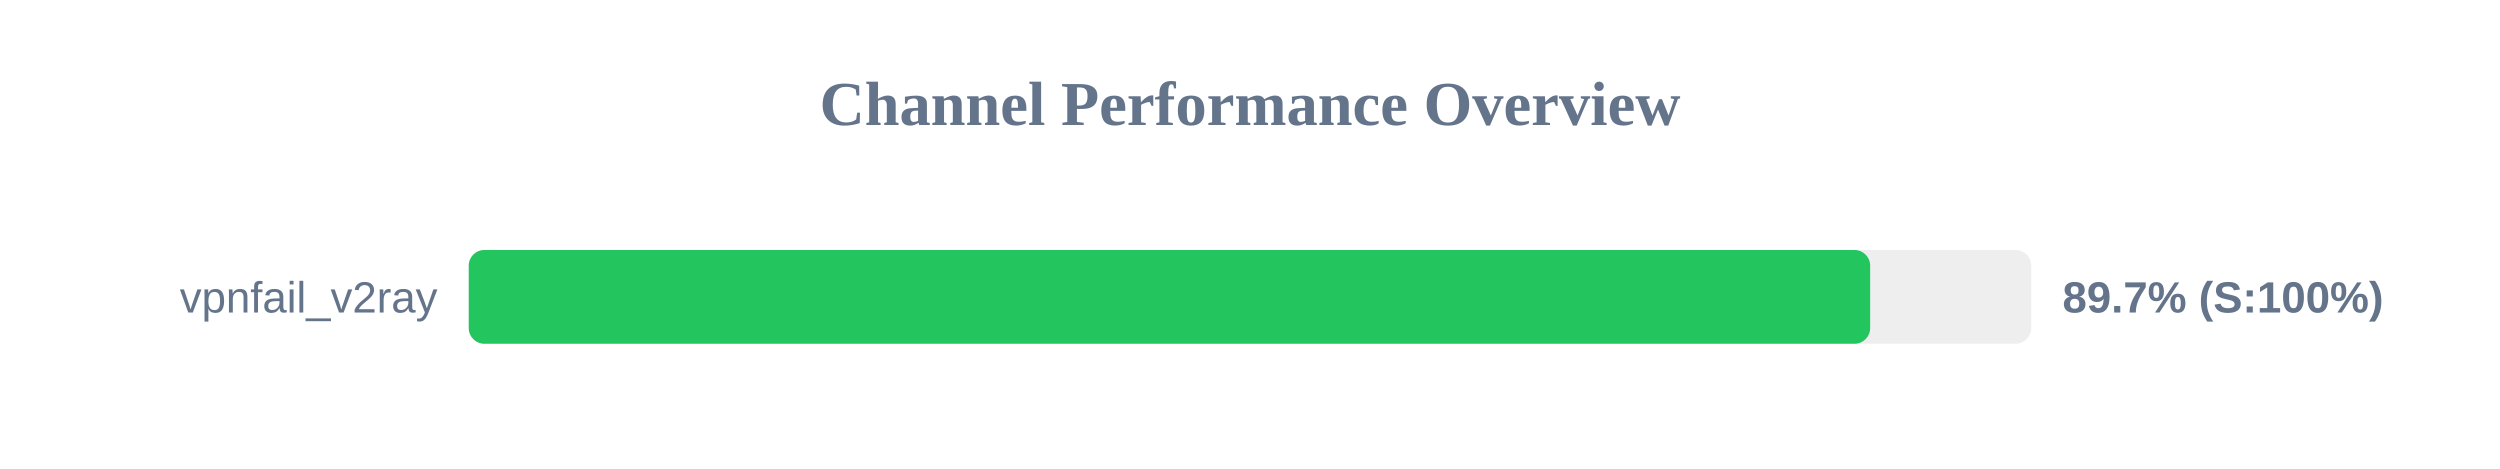
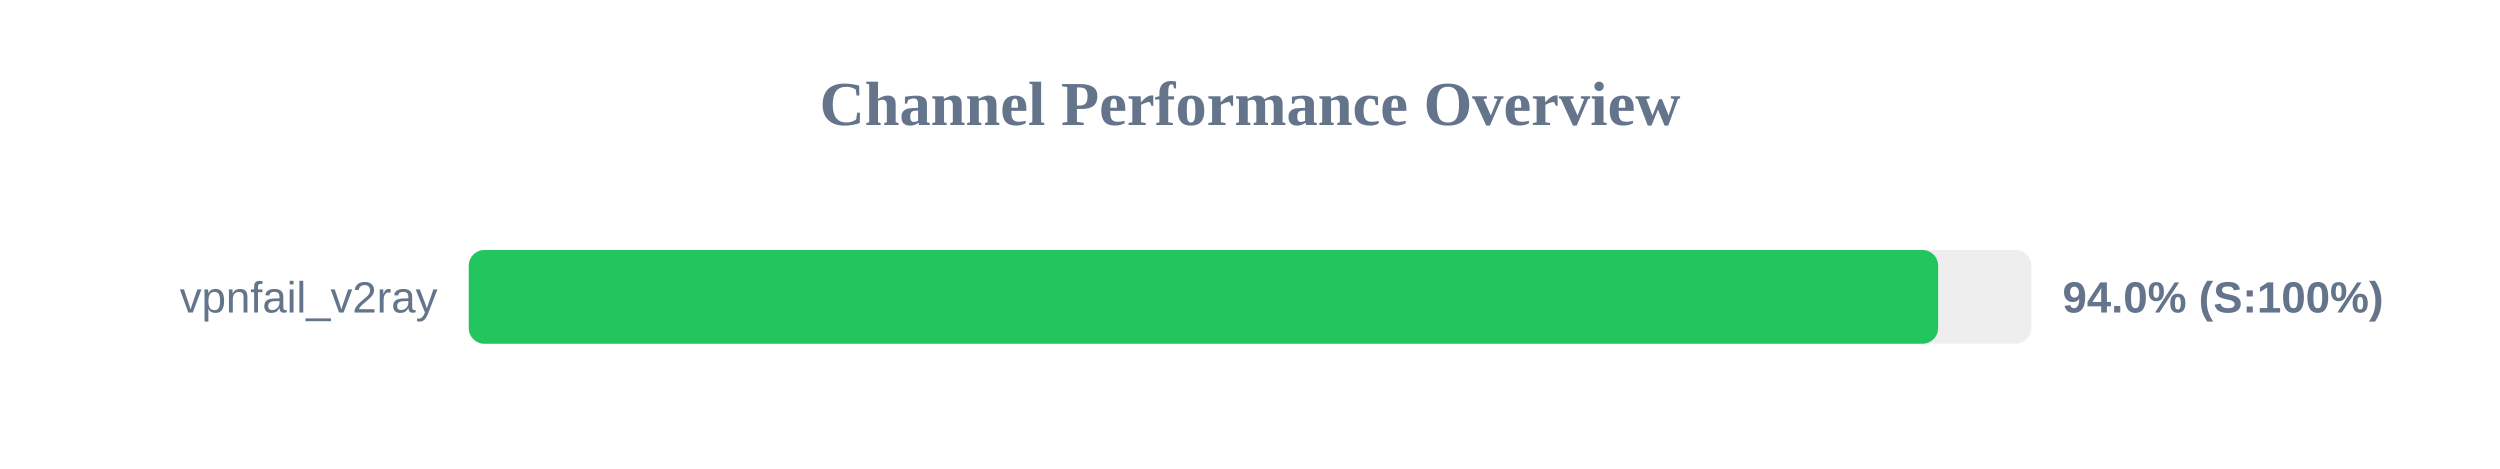
<svg xmlns="http://www.w3.org/2000/svg" width="800" height="150" version="1.1">
  <style>
        .row { font: 14px Arial; fill: #64748b; }
        .score { font: bold 14px Arial; fill: #64748b; }
    </style>
  <text x="400" y="40" text-anchor="middle" font-size="20px" font-weight="bold" fill="#64748b">Channel Performance Overview</text>
  <rect x="150" y="80" width="500" height="30" fill="#eee" rx="5" />
-   <rect x="150" y="80" width="448.45" height="30" fill="#22c55e" rx="5" />
+   <rect x="150" y="80" width="470.2" height="30" fill="#22c55e" rx="5" />
  <text x="140" y="100" text-anchor="end" class="row">vpnfail_v2ray</text>
-   <text x="660" y="100" text-anchor="start" class="score">89.7% (S:100%)</text>
+   <text x="660" y="100" text-anchor="start" class="score">94.0% (S:100%)</text>
</svg>
